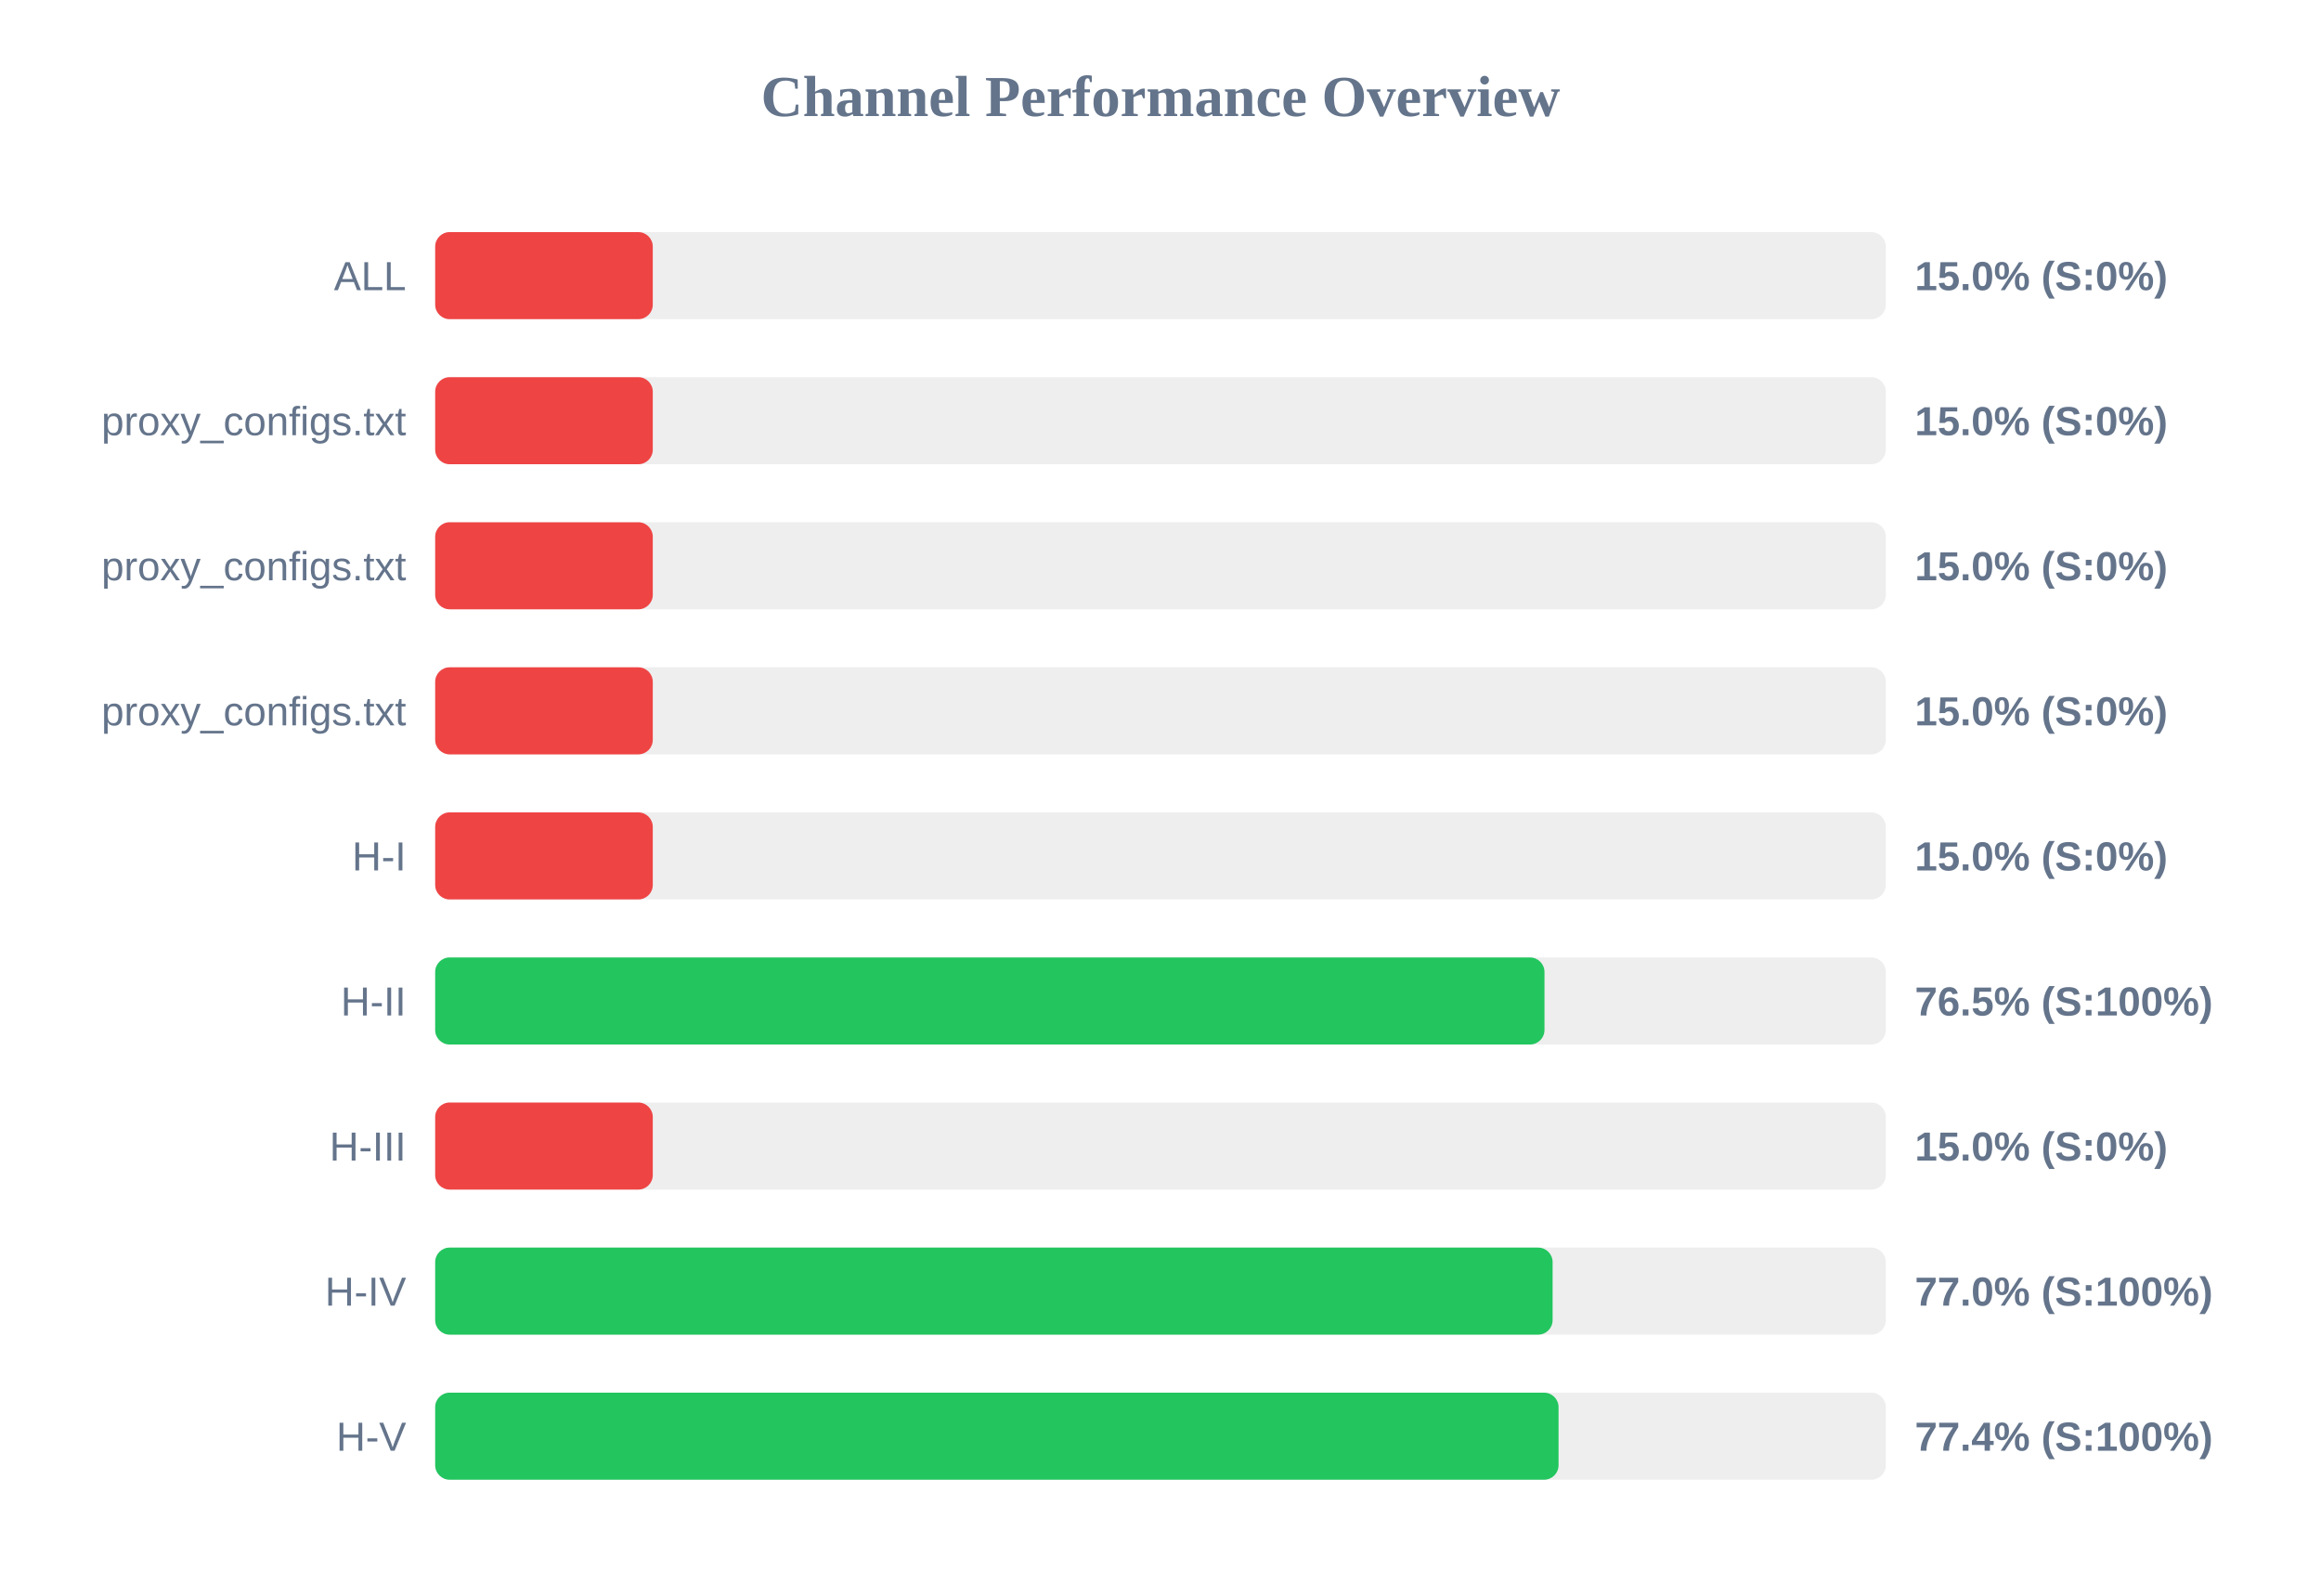
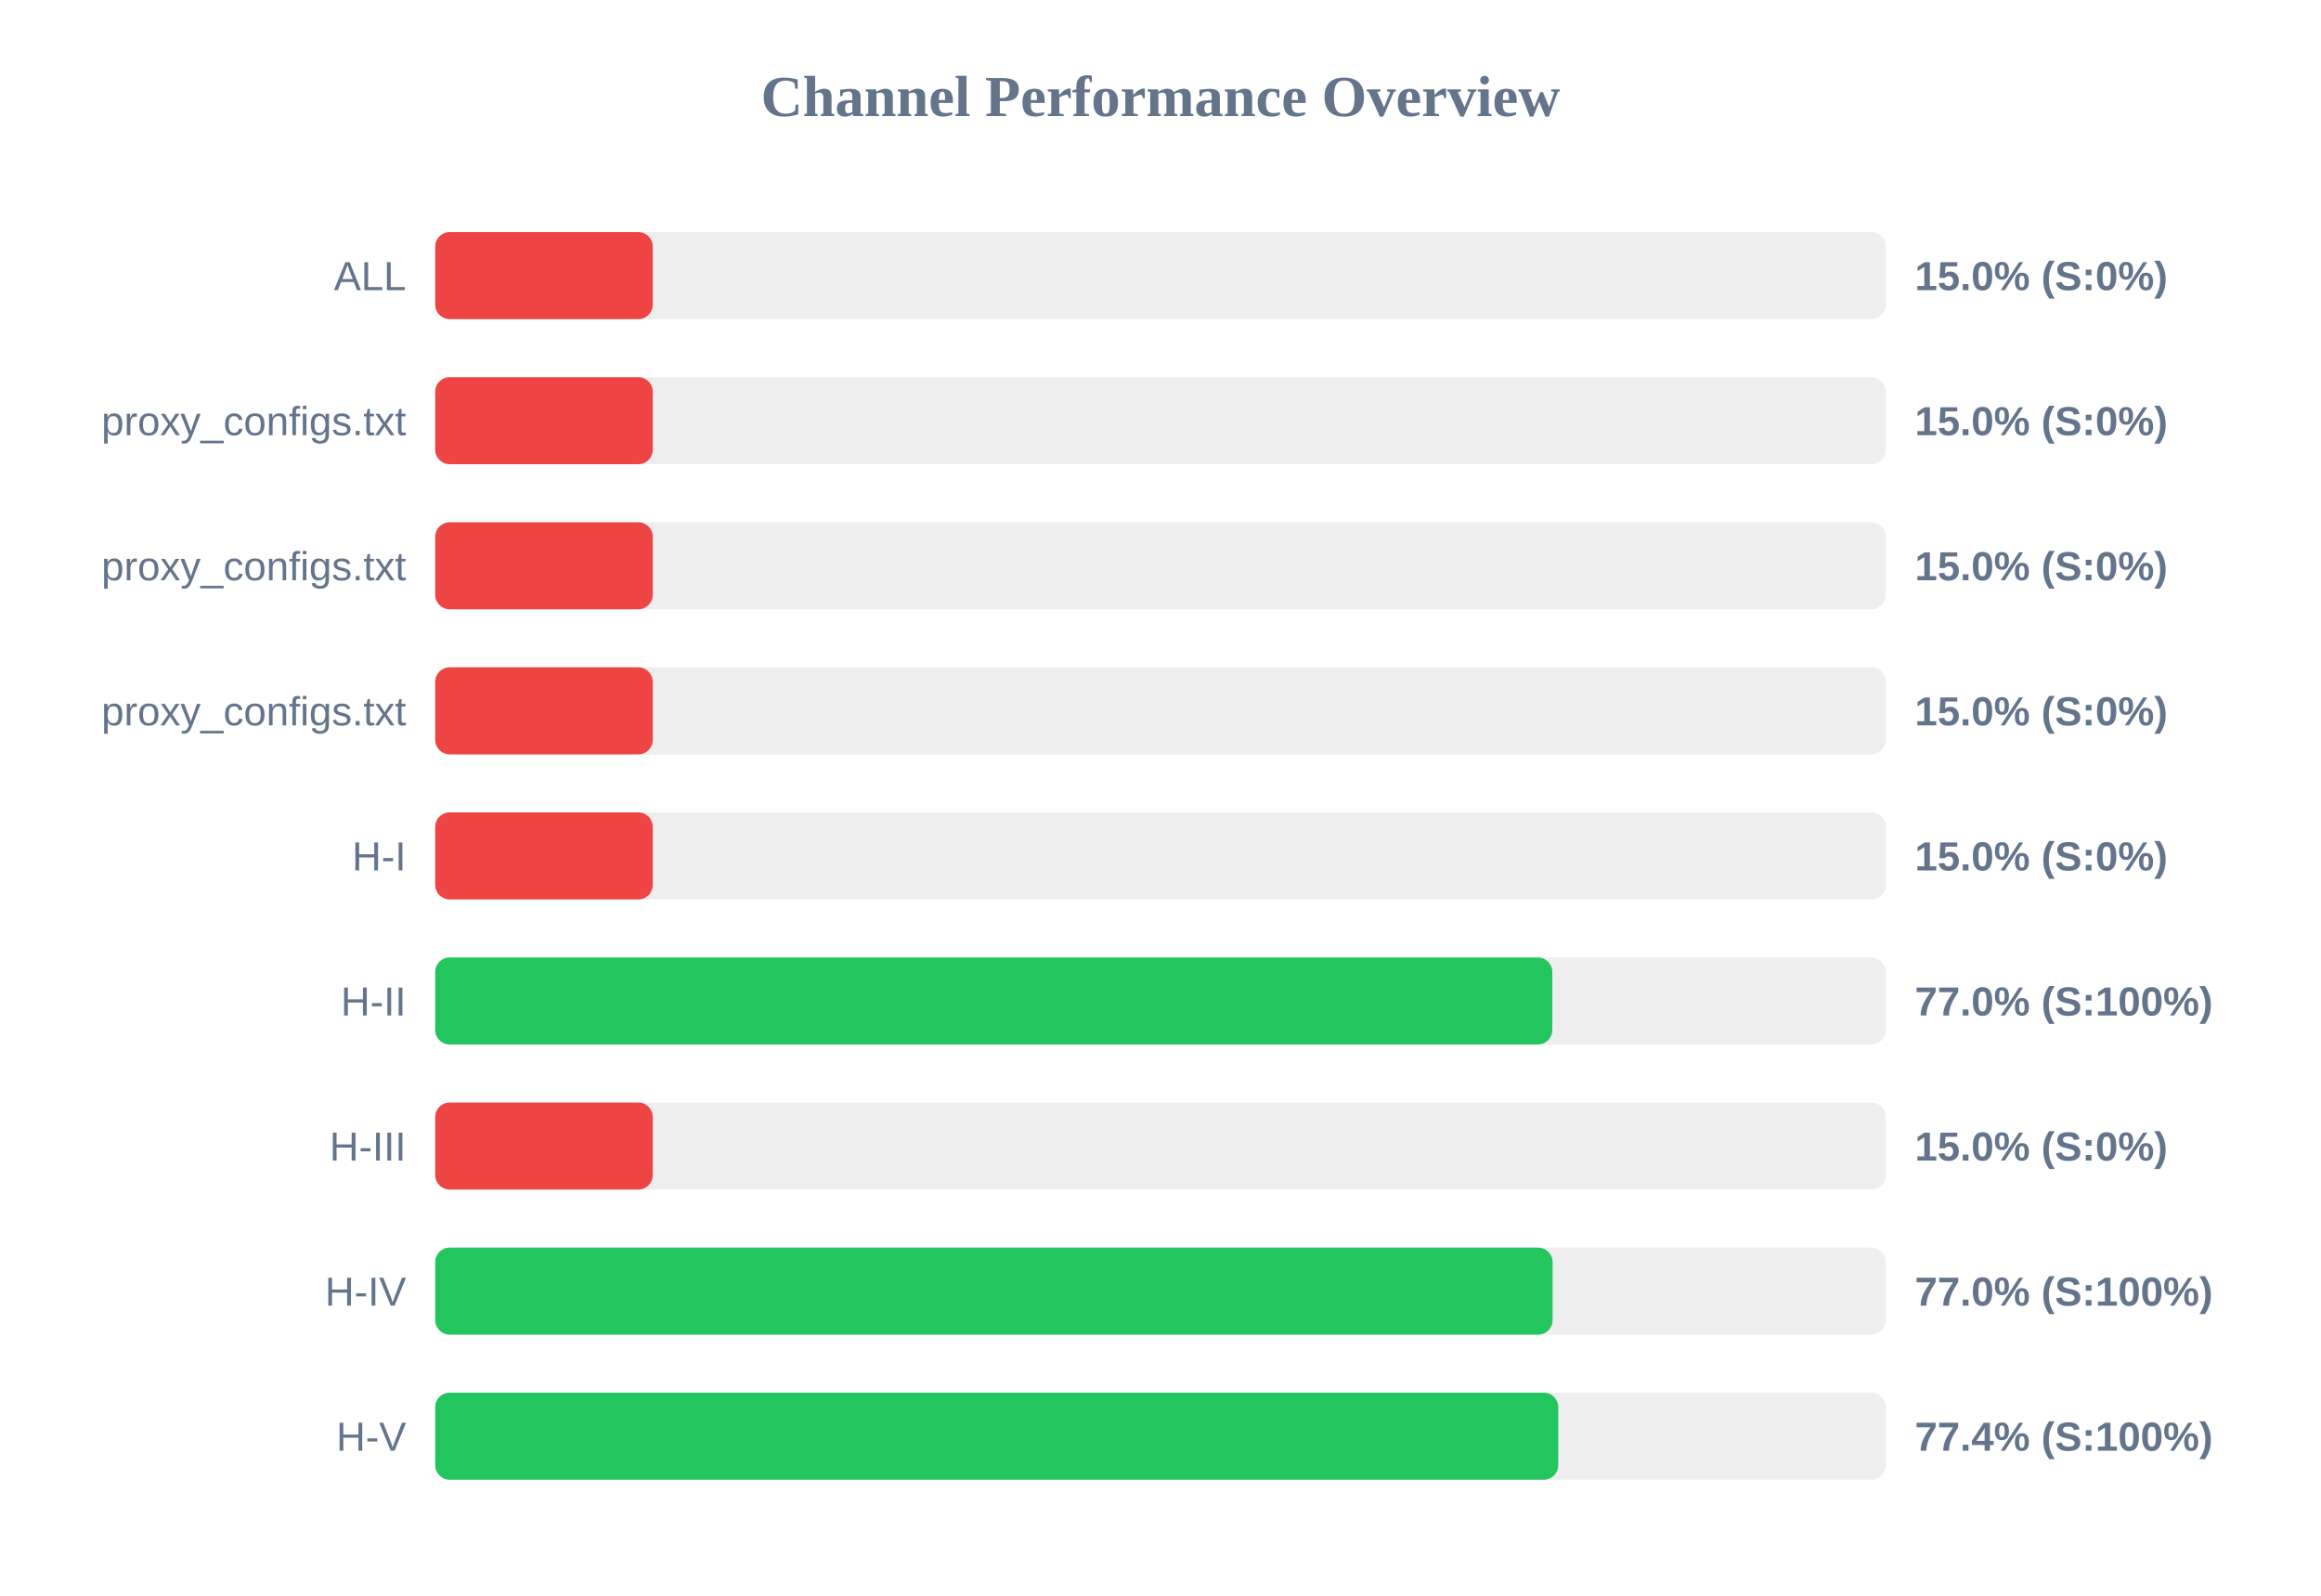
<svg xmlns="http://www.w3.org/2000/svg" width="800" height="550" version="1.1">
  <style>
        .row { font: 14px Arial; fill: #64748b; }
        .score { font: bold 14px Arial; fill: #64748b; }
    </style>
  <text x="400" y="40" text-anchor="middle" font-size="20px" font-weight="bold" fill="#64748b">Channel Performance Overview</text>
  <rect x="150" y="80" width="500" height="30" fill="#eee" rx="5" />
  <rect x="150" y="80" width="75.0" height="30" fill="#ef4444" rx="5" />
  <text x="140" y="100" text-anchor="end" class="row">ALL</text>
  <text x="660" y="100" text-anchor="start" class="score">15.0% (S:0%)</text>
  <rect x="150" y="130" width="500" height="30" fill="#eee" rx="5" />
  <rect x="150" y="130" width="75.0" height="30" fill="#ef4444" rx="5" />
  <text x="140" y="150" text-anchor="end" class="row">proxy_configs.txt</text>
  <text x="660" y="150" text-anchor="start" class="score">15.0% (S:0%)</text>
  <rect x="150" y="180" width="500" height="30" fill="#eee" rx="5" />
  <rect x="150" y="180" width="75.0" height="30" fill="#ef4444" rx="5" />
  <text x="140" y="200" text-anchor="end" class="row">proxy_configs.txt</text>
  <text x="660" y="200" text-anchor="start" class="score">15.0% (S:0%)</text>
  <rect x="150" y="230" width="500" height="30" fill="#eee" rx="5" />
  <rect x="150" y="230" width="75.0" height="30" fill="#ef4444" rx="5" />
  <text x="140" y="250" text-anchor="end" class="row">proxy_configs.txt</text>
  <text x="660" y="250" text-anchor="start" class="score">15.0% (S:0%)</text>
  <rect x="150" y="280" width="500" height="30" fill="#eee" rx="5" />
  <rect x="150" y="280" width="75.0" height="30" fill="#ef4444" rx="5" />
  <text x="140" y="300" text-anchor="end" class="row">H-I</text>
  <text x="660" y="300" text-anchor="start" class="score">15.0% (S:0%)</text>
  <rect x="150" y="330" width="500" height="30" fill="#eee" rx="5" />
-   <rect x="150" y="330" width="382.35" height="30" fill="#22c55e" rx="5" />
+   <rect x="150" y="330" width="385.05" height="30" fill="#22c55e" rx="5" />
  <text x="140" y="350" text-anchor="end" class="row">H-II</text>
-   <text x="660" y="350" text-anchor="start" class="score">76.5% (S:100%)</text>
+   <text x="660" y="350" text-anchor="start" class="score">77.0% (S:100%)</text>
  <rect x="150" y="380" width="500" height="30" fill="#eee" rx="5" />
  <rect x="150" y="380" width="75.0" height="30" fill="#ef4444" rx="5" />
  <text x="140" y="400" text-anchor="end" class="row">H-III</text>
  <text x="660" y="400" text-anchor="start" class="score">15.0% (S:0%)</text>
  <rect x="150" y="430" width="500" height="30" fill="#eee" rx="5" />
  <rect x="150" y="430" width="385.15" height="30" fill="#22c55e" rx="5" />
  <text x="140" y="450" text-anchor="end" class="row">H-IV</text>
  <text x="660" y="450" text-anchor="start" class="score">77.0% (S:100%)</text>
  <rect x="150" y="480" width="500" height="30" fill="#eee" rx="5" />
-   <rect x="150" y="480" width="387.2" height="30" fill="#22c55e" rx="5" />
+   <rect x="150" y="480" width="387.1" height="30" fill="#22c55e" rx="5" />
  <text x="140" y="500" text-anchor="end" class="row">H-V</text>
  <text x="660" y="500" text-anchor="start" class="score">77.4% (S:100%)</text>
</svg>
